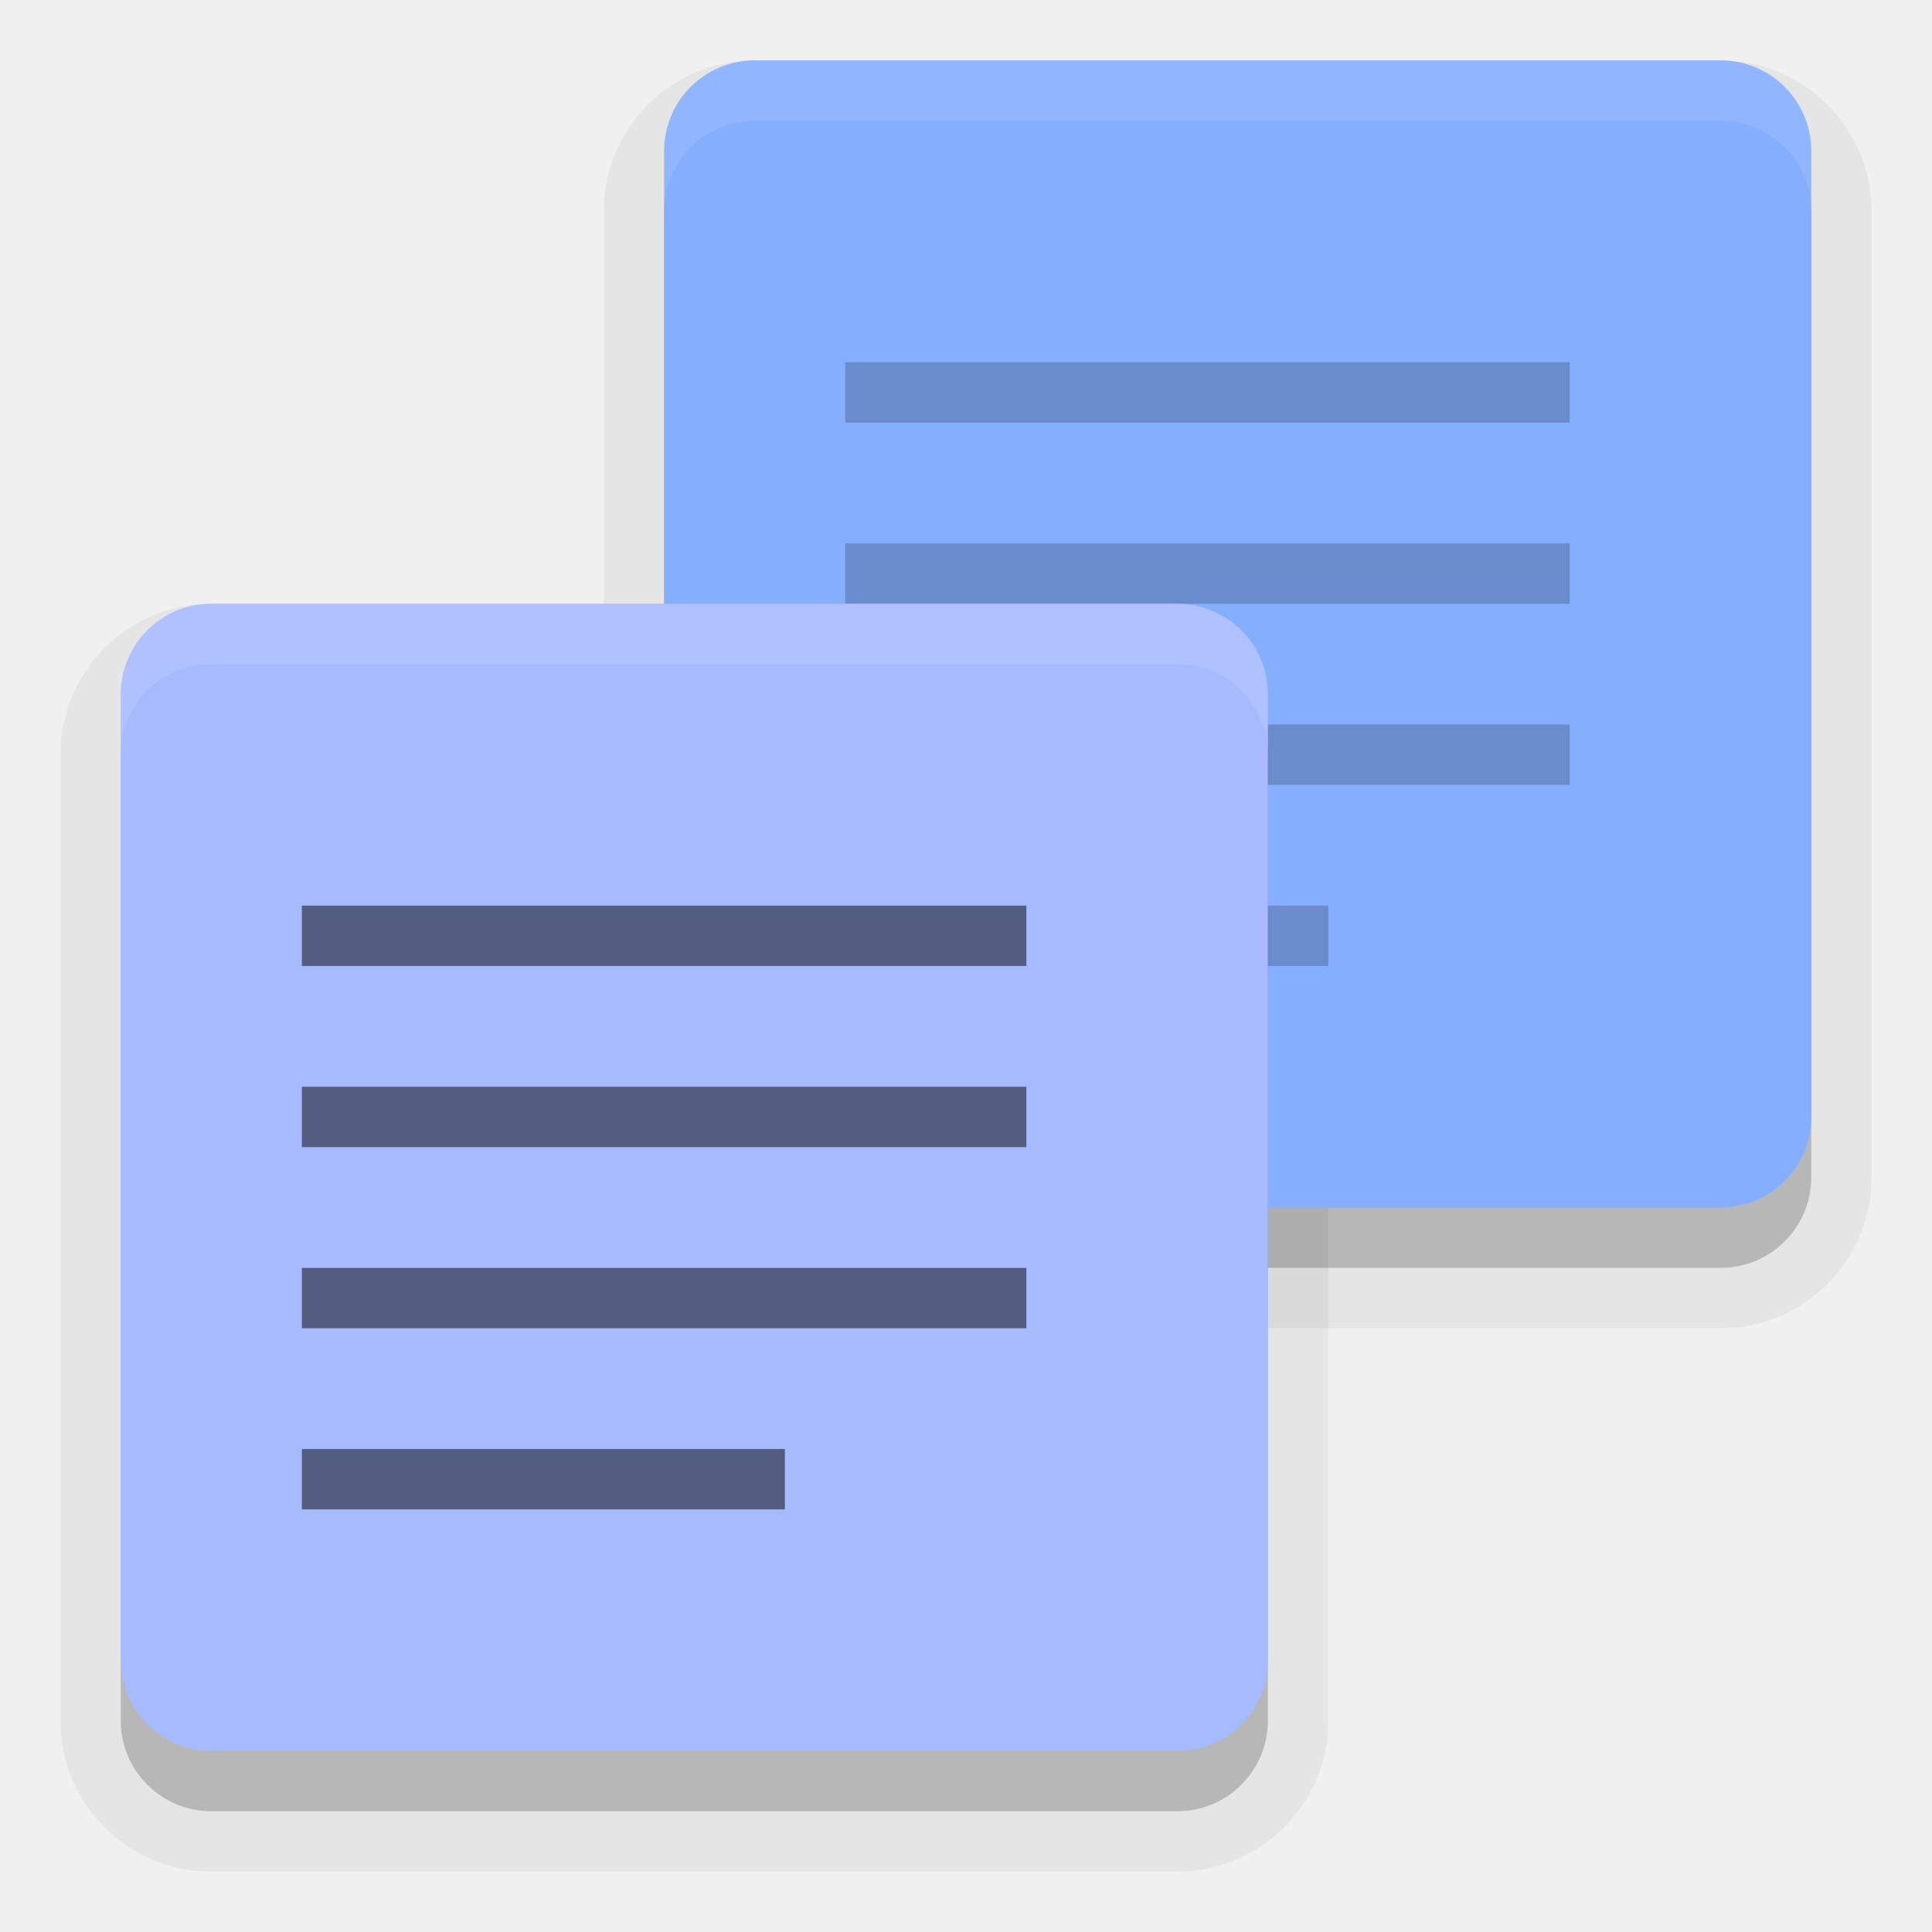
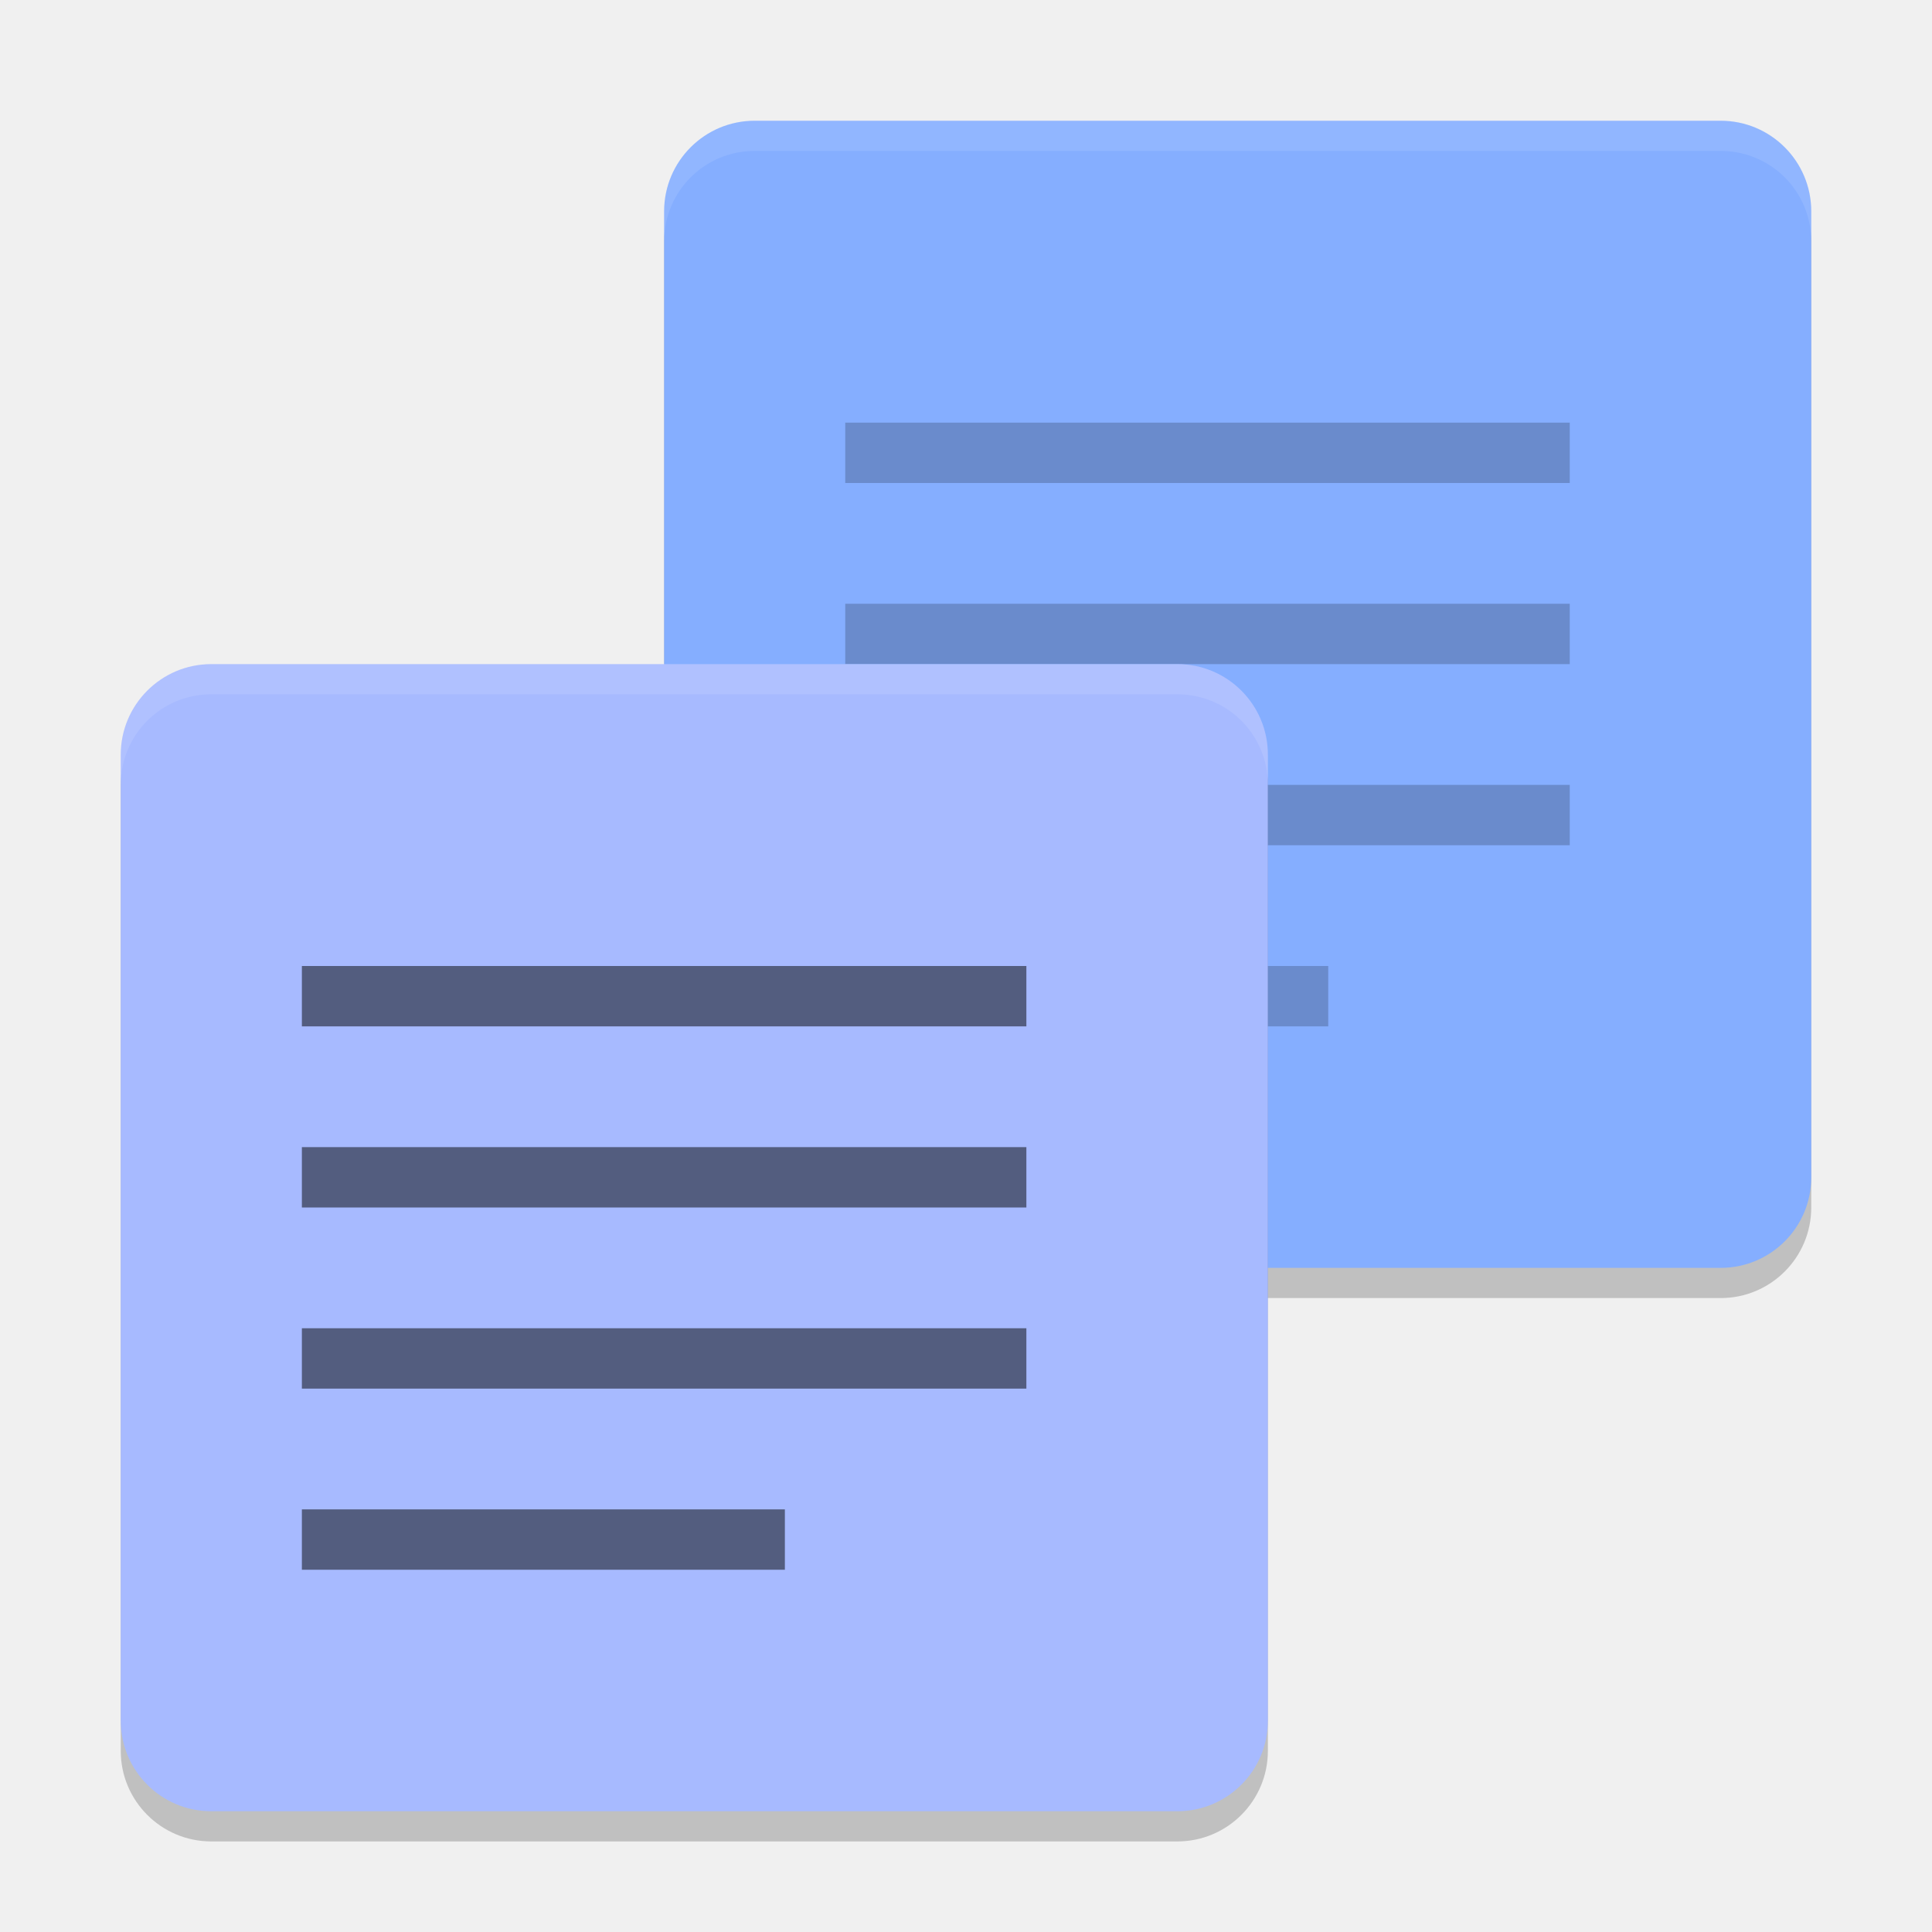
- <svg xmlns="http://www.w3.org/2000/svg" height="32" width="32" version="1">
-   <g>
-     <rect opacity=".05" transform="rotate(90)" rx="1.5" ry="1.5" height="19" width="19" stroke="#000" y="-30" x="2" stroke-width="2" />
-     <rect opacity=".2" ry="1.5" rx="1.5" transform="rotate(90)" height="19" width="19" y="-30" x="2" />
-     <rect opacity=".05" ry="1.5" rx="1.5" transform="rotate(90)" height="19" width="19" stroke="#000" y="-21" x="11" stroke-width="2" />
-     <rect transform="rotate(90)" rx="1.5" ry="1.5" height="19" width="19" y="-30" x="1" fill="#85aeff" />
-     <path opacity=".2" style="enable-background:new" d="m14 7v-1h12v1z" />
-     <path opacity=".2" style="enable-background:new" d="m14 10v-1h12v1z" />
-     <path opacity=".2" style="enable-background:new" d="m14 13v-1h12v1z" />
-     <path opacity=".2" style="enable-background:new" d="m14 16v-1h8v1z" />
-     <rect opacity=".2" transform="rotate(90)" rx="1.5" ry="1.5" height="19" width="19" y="-21" x="11" />
-     <rect ry="1.5" rx="1.5" transform="rotate(90)" height="19" width="19" y="-21" x="10" fill="#a7baff" />
-     <path opacity=".1" d="m12.5 1c-0.831 0-1.5 0.669-1.5 1.5v1c0-0.831 0.669-1.5 1.5-1.5h16c0.831 0 1.5 0.669 1.5 1.5v-1c0-0.831-0.669-1.5-1.5-1.5h-16z" fill="#fff" />
-     <path opacity=".1" d="m3.5 10c-0.831 0-1.5 0.669-1.5 1.5v1c0-0.831 0.669-1.5 1.5-1.5h16c0.831 0 1.5 0.669 1.5 1.5v-1c0-0.831-0.669-1.5-1.5-1.5h-16z" fill="#fff" />
-     <path opacity=".5" style="enable-background:new" d="m5 16v-1h12v1z" />
-     <path opacity=".5" style="enable-background:new" d="m5 19v-1h12v1z" />
-     <path opacity=".5" style="enable-background:new" d="m5 22v-1h12v1z" />
-     <path opacity=".5" style="enable-background:new" d="m5 25v-1h8v1z" />
-   </g>
+ <svg xmlns="http://www.w3.org/2000/svg" height="64" width="64" version="1" id="svg2">
+   <defs id="defs40" />
+   <rect style="opacity:0.2" id="rect8" x="5" y="-60" width="38" height="38" transform="matrix(0,1,-1,0,0,0)" rx="3" ry="3" />
+   <rect style="fill:#85aeff" id="rect12" x="4" y="-60" width="38" height="38" ry="3" rx="3" transform="matrix(0,1,-1,0,0,0)" />
+   <path id="path14" d="m 28,16 0,-2 24,0 0,2 z" style="opacity:0.2;enable-background:new" />
+   <path id="path16" d="m 28,22 0,-2 24,0 0,2 z" style="opacity:0.2;enable-background:new" />
+   <path id="path18" d="m 28,28 0,-2 24,0 0,2 z" style="opacity:0.2;enable-background:new" />
+   <path id="path20" d="m 28,34 0,-2 16,0 0,2 z" style="opacity:0.2;enable-background:new" />
+   <rect style="opacity:0.2" id="rect22" x="23" y="-42" width="38" height="38" ry="3" rx="3" transform="matrix(0,1,-1,0,0,0)" />
+   <rect style="fill:#a7baff" id="rect24" x="22" y="-42" width="38" height="38" transform="matrix(0,1,-1,0,0,0)" rx="3" ry="3" />
+   <path style="opacity:0.1;fill:#ffffff" d="M 25 4 C 23.338 4 22 5.338 22 7 L 22 8 C 22 6.338 23.338 5 25 5 L 57 5 C 58.662 5 60 6.338 60 8 L 60 7 C 60 5.338 58.662 4 57 4 L 25 4 z " id="path26" />
+   <path style="opacity:0.1;fill:#ffffff" d="M 7 22 C 5.338 22 4 23.338 4 25 L 4 26 C 4 24.338 5.338 23 7 23 L 39 23 C 40.662 23 42 24.338 42 26 L 42 25 C 42 23.338 40.662 22 39 22 L 7 22 z " id="path28" />
+   <path id="path30" d="m 10,34 0,-2 24,0 0,2 z" style="opacity:0.5;enable-background:new" />
+   <path id="path32" d="m 10,40 0,-2 24,0 0,2 z" style="opacity:0.5;enable-background:new" />
+   <path id="path34" d="m 10,46 0,-2 24,0 0,2 z" style="opacity:0.5;enable-background:new" />
+   <path id="path36" d="m 10,52 0,-2 16,0 0,2 z" style="opacity:0.5;enable-background:new" />
</svg>
